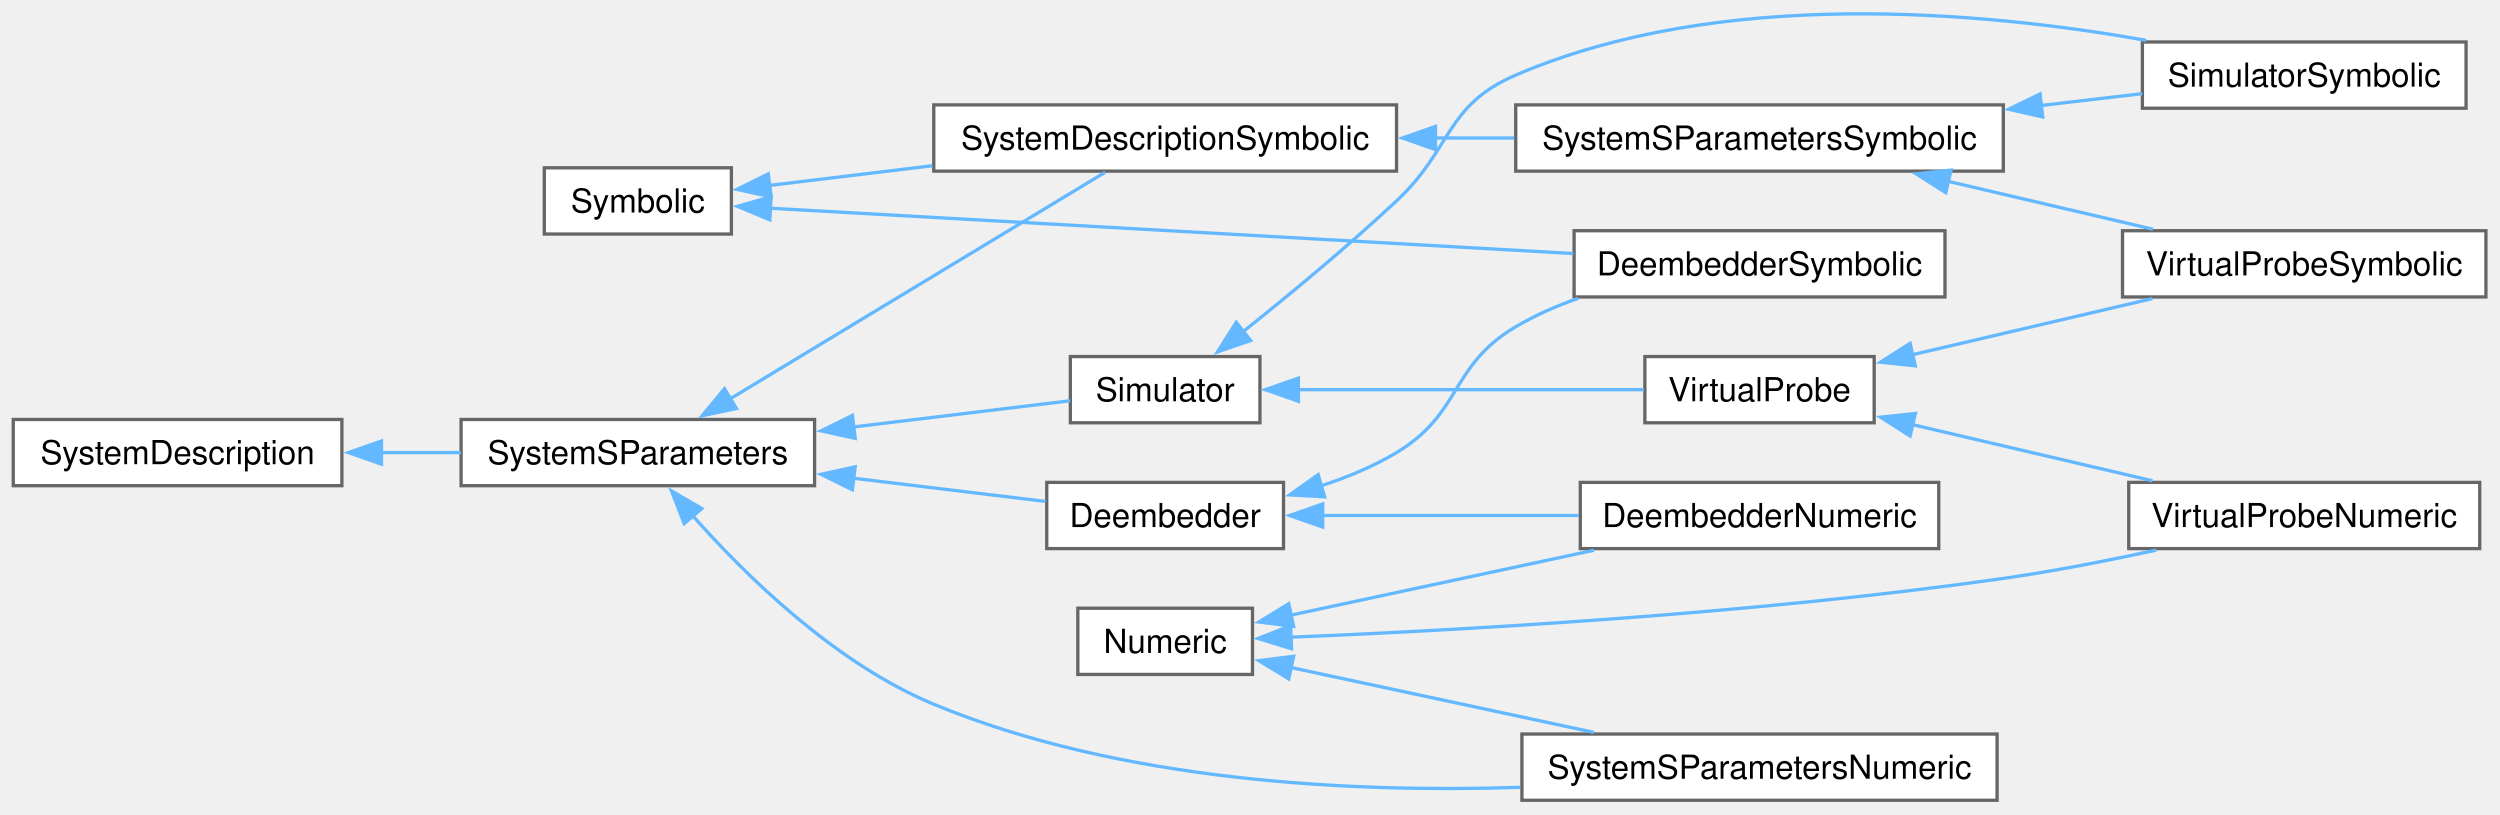
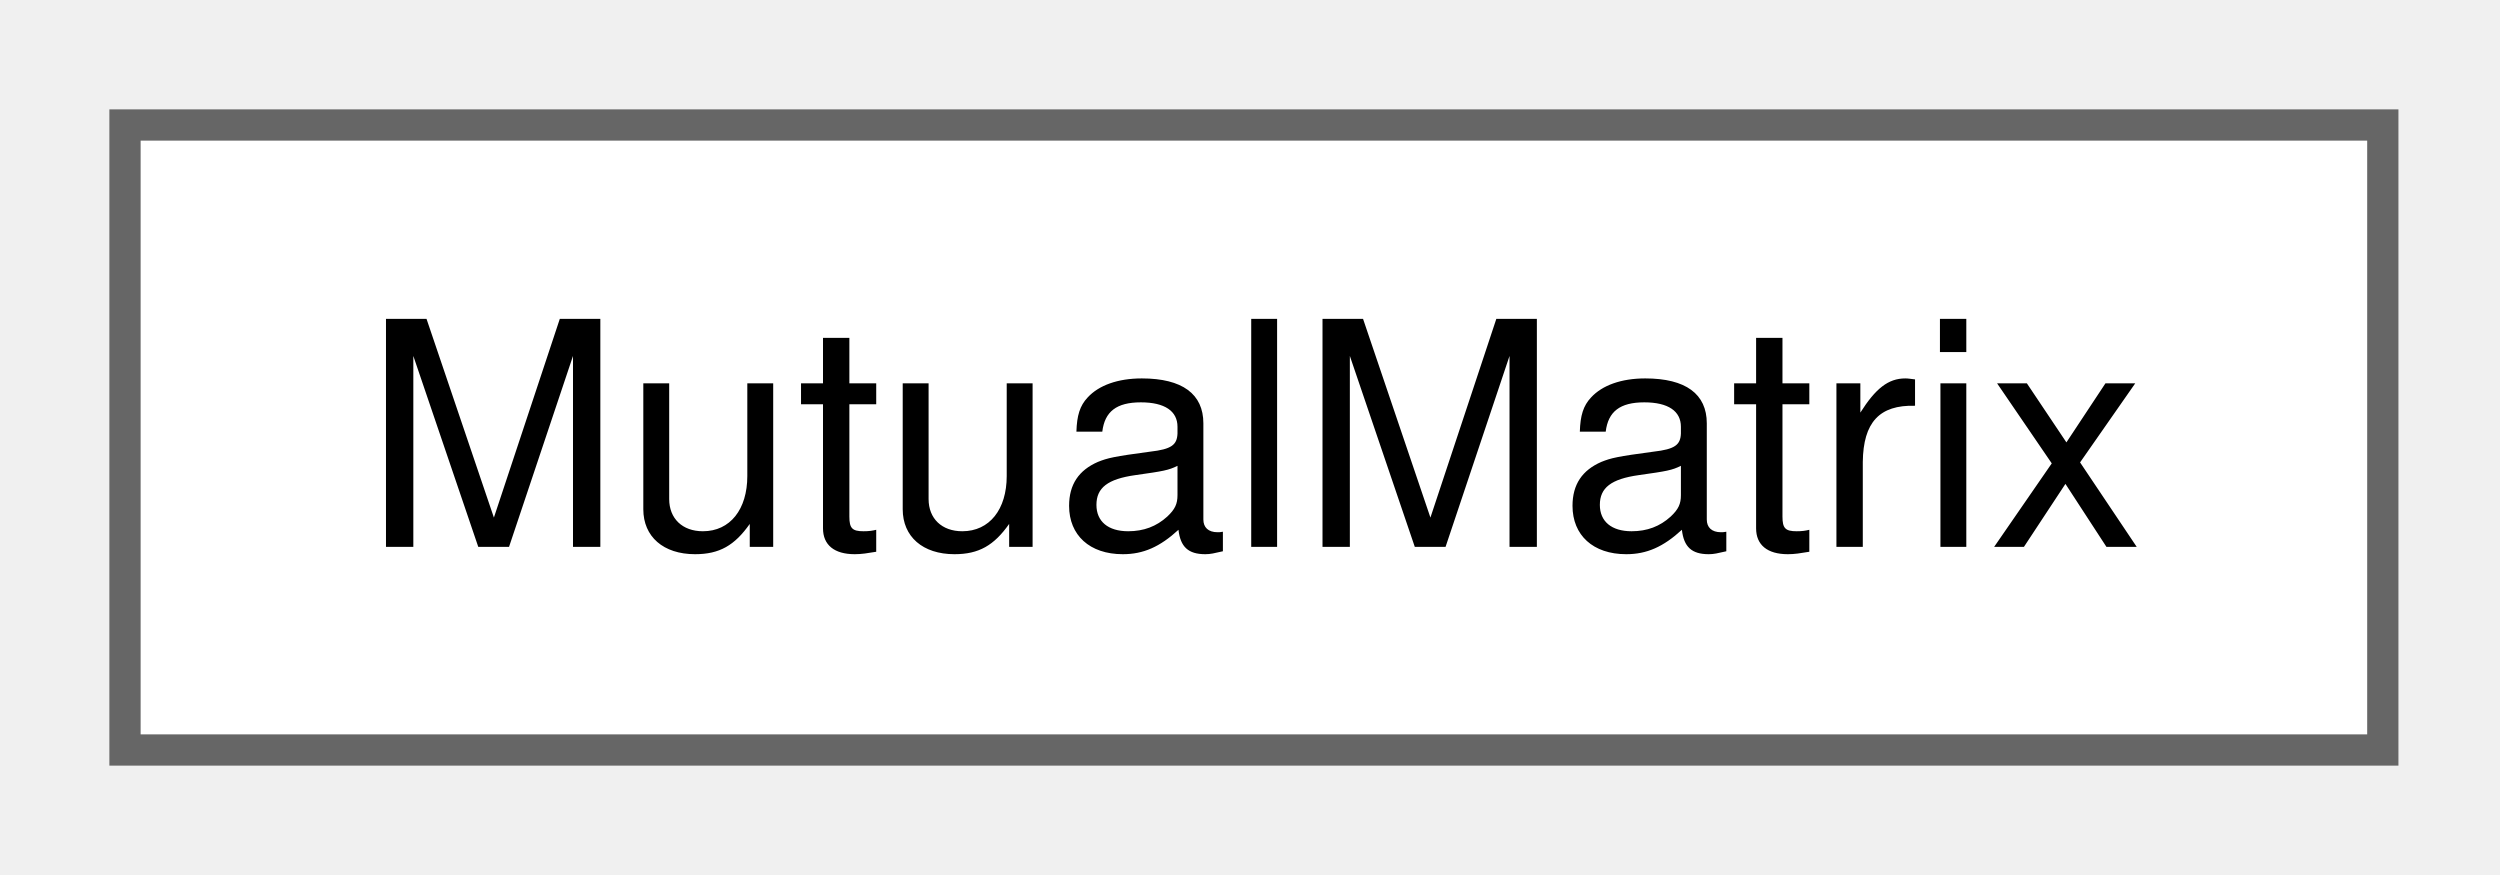
- <svg xmlns="http://www.w3.org/2000/svg" xmlns:xlink="http://www.w3.org/1999/xlink" width="755pt" height="246pt" viewBox="0.00 0.00 755.00 246.00">
-   <g id="graph0" class="graph" transform="scale(1 1) rotate(0) translate(4 241.68)">
+ <svg xmlns="http://www.w3.org/2000/svg" xmlns:xlink="http://www.w3.org/1999/xlink" width="80pt" height="28pt" viewBox="0.00 0.00 80.00 28.00">
+   <g id="graph0" class="graph" transform="scale(1 1) rotate(0) translate(4 24)">
    <g id="Node000000" class="node">
      <g id="a_Node000000">
-         <a xlink:href="classSignalIntegrity_1_1Lib_1_1SystemDescriptions_1_1Numeric_1_1Numeric.xhtml" target="_top" xlink:title="handles numeric details of derived class solutions">
-           <polygon fill="white" stroke="#666666" points="374.25,-58 321.5,-58 321.5,-38 374.25,-38 374.25,-58" />
-           <text xml:space="preserve" text-anchor="middle" x="347.88" y="-44.5" font-family="Helvetica,sans-Serif" font-size="10.00">Numeric</text>
-         </a>
-       </g>
-     </g>
-     <g id="Node000001" class="node">
-       <g id="a_Node000001">
-         <a xlink:href="classSignalIntegrity_1_1Lib_1_1SystemDescriptions_1_1DeembedderNumeric_1_1DeembedderNumeric.xhtml" target="_top" xlink:title="Performs numerical device deembedding.">
-           <polygon fill="white" stroke="#666666" points="581.5,-96 473.25,-96 473.25,-76 581.5,-76 581.5,-96" />
-           <text xml:space="preserve" text-anchor="middle" x="527.38" y="-82.5" font-family="Helvetica,sans-Serif" font-size="10.00">DeembedderNumeric</text>
-         </a>
-       </g>
-     </g>
-     <g id="edge59_Node000000_Node000001" class="edge">
-       <g id="a_edge59_Node000000_Node000001">
-         <a xlink:title=" ">
-           <path fill="none" stroke="#63b8ff" d="M385.79,-55.9C412.35,-61.59 448.43,-69.31 477.39,-75.51" />
-           <polygon fill="#63b8ff" stroke="#63b8ff" points="386.68,-52.51 376.17,-53.84 385.21,-59.36 386.68,-52.51" />
-         </a>
-       </g>
-     </g>
-     <g id="Node000013" class="node">
-       <g id="a_Node000013">
-         <a xlink:href="classSignalIntegrity_1_1Lib_1_1SystemDescriptions_1_1SystemSParametersNumeric_1_1SystemSParametersNumeric.xhtml" target="_top" xlink:title="Class for computing s-parameters of interconnected systems.">
-           <polygon fill="white" stroke="#666666" points="599.12,-20 455.62,-20 455.62,0 599.12,0 599.12,-20" />
-           <text xml:space="preserve" text-anchor="middle" x="527.38" y="-6.5" font-family="Helvetica,sans-Serif" font-size="10.00">SystemSParametersNumeric</text>
-         </a>
-       </g>
-     </g>
-     <g id="edge60_Node000000_Node000013" class="edge">
-       <g id="a_edge60_Node000000_Node000013">
-         <a xlink:title=" ">
-           <path fill="none" stroke="#63b8ff" d="M385.79,-40.1C412.35,-34.41 448.43,-26.69 477.39,-20.49" />
-           <polygon fill="#63b8ff" stroke="#63b8ff" points="385.21,-36.64 376.17,-42.16 386.68,-43.49 385.21,-36.64" />
-         </a>
-       </g>
-     </g>
-     <g id="Node000010" class="node">
-       <g id="a_Node000010">
-         <a xlink:href="classSignalIntegrity_1_1Lib_1_1SystemDescriptions_1_1VirtualProbeNumeric_1_1VirtualProbeNumeric.xhtml" target="_top" xlink:title="class for performing virtual probing numerically.">
-           <polygon fill="white" stroke="#666666" points="744.88,-96 638.88,-96 638.88,-76 744.88,-76 744.88,-96" />
-           <text xml:space="preserve" text-anchor="middle" x="691.88" y="-82.5" font-family="Helvetica,sans-Serif" font-size="10.00">VirtualProbeNumeric</text>
-         </a>
-       </g>
-     </g>
-     <g id="edge61_Node000000_Node000010" class="edge">
-       <g id="a_edge61_Node000000_Node000010">
-         <a xlink:title=" ">
-           <path fill="none" stroke="#63b8ff" d="M385.73,-49.24C434.99,-51.25 524.92,-56.14 601,-67 616.16,-69.16 632.58,-72.38 647.2,-75.55" />
-           <polygon fill="#63b8ff" stroke="#63b8ff" points="386.05,-45.75 375.92,-48.86 385.77,-52.74 386.05,-45.75" />
-         </a>
-       </g>
-     </g>
-     <g id="Node000004" class="node">
-       <g id="a_Node000004">
-         <a xlink:href="classSignalIntegrity_1_1Lib_1_1SystemDescriptions_1_1Symbolic_1_1Symbolic.xhtml" target="_top" xlink:title="base class for all symbolic solutions.">
-           <polygon fill="white" stroke="#666666" points="216.88,-191 160.38,-191 160.38,-171 216.88,-171 216.88,-191" />
-           <text xml:space="preserve" text-anchor="middle" x="188.62" y="-177.5" font-family="Helvetica,sans-Serif" font-size="10.00">Symbolic</text>
-         </a>
-       </g>
-     </g>
-     <g id="Node000003" class="node">
-       <g id="a_Node000003">
-         <a xlink:href="classSignalIntegrity_1_1Lib_1_1SystemDescriptions_1_1DeembedderSymbolic_1_1DeembedderSymbolic.xhtml" target="_top" xlink:title="Produces symbolic solutions to deembedding problems.">
-           <polygon fill="white" stroke="#666666" points="583.38,-172 471.38,-172 471.38,-152 583.38,-152 583.38,-172" />
-           <text xml:space="preserve" text-anchor="middle" x="527.38" y="-158.5" font-family="Helvetica,sans-Serif" font-size="10.00">DeembedderSymbolic</text>
-         </a>
-       </g>
-     </g>
-     <g id="edge62_Node000004_Node000003" class="edge">
-       <g id="a_edge62_Node000004_Node000003">
-         <a xlink:title=" ">
-           <path fill="none" stroke="#63b8ff" d="M228.36,-178.81C288.06,-175.45 402.8,-168.97 471.17,-165.11" />
-           <polygon fill="#63b8ff" stroke="#63b8ff" points="228.48,-175.3 218.69,-179.36 228.88,-182.29 228.48,-175.3" />
-         </a>
-       </g>
-     </g>
-     <g id="Node000005" class="node">
-       <g id="a_Node000005">
-         <a xlink:href="classSignalIntegrity_1_1Lib_1_1SystemDescriptions_1_1SystemDescriptionSymbolic_1_1SystemDescriptionSymbolic.xhtml" target="_top" xlink:title="Solves system descriptions in the most basic manner common to all of the simulation,...">
-           <polygon fill="white" stroke="#666666" points="417.75,-210 278,-210 278,-190 417.75,-190 417.75,-210" />
-           <text xml:space="preserve" text-anchor="middle" x="347.88" y="-196.5" font-family="Helvetica,sans-Serif" font-size="10.00">SystemDescriptionSymbolic</text>
-         </a>
-       </g>
-     </g>
-     <g id="edge63_Node000004_Node000005" class="edge">
-       <g id="a_edge63_Node000004_Node000005">
-         <a xlink:title=" ">
-           <path fill="none" stroke="#63b8ff" d="M228.33,-185.68C243.21,-187.47 260.68,-189.58 277.57,-191.63" />
-           <polygon fill="#63b8ff" stroke="#63b8ff" points="228.87,-182.22 218.52,-184.49 228.03,-189.17 228.87,-182.22" />
-         </a>
-       </g>
-     </g>
-     <g id="Node000006" class="node">
-       <g id="a_Node000006">
-         <a xlink:href="classSignalIntegrity_1_1Lib_1_1SystemDescriptions_1_1SystemSParametersSymbolic_1_1SystemSParametersSymbolic.xhtml" target="_top" xlink:title="Class for solving symbolically the s-parameters of interconnected systems.">
-           <polygon fill="white" stroke="#666666" points="601,-210 453.75,-210 453.75,-190 601,-190 601,-210" />
-           <text xml:space="preserve" text-anchor="middle" x="527.38" y="-196.5" font-family="Helvetica,sans-Serif" font-size="10.00">SystemSParametersSymbolic</text>
-         </a>
-       </g>
-     </g>
-     <g id="edge64_Node000005_Node000006" class="edge">
-       <g id="a_edge64_Node000005_Node000006">
-         <a xlink:title=" ">
-           <path fill="none" stroke="#63b8ff" d="M429.26,-200C437.28,-200 445.39,-200 453.32,-200" />
-           <polygon fill="#63b8ff" stroke="#63b8ff" points="429.52,-196.5 419.52,-200 429.52,-203.5 429.52,-196.5" />
-         </a>
-       </g>
-     </g>
-     <g id="Node000007" class="node">
-       <g id="a_Node000007">
-         <a xlink:href="classSignalIntegrity_1_1Lib_1_1SystemDescriptions_1_1SimulatorSymbolic_1_1SimulatorSymbolic.xhtml" target="_top" xlink:title="class for producing symbolic solutions to simulation problems.">
-           <polygon fill="white" stroke="#666666" points="740.75,-229 643,-229 643,-209 740.75,-209 740.75,-229" />
-           <text xml:space="preserve" text-anchor="middle" x="691.88" y="-215.5" font-family="Helvetica,sans-Serif" font-size="10.00">SimulatorSymbolic</text>
-         </a>
-       </g>
-     </g>
-     <g id="edge65_Node000006_Node000007" class="edge">
-       <g id="a_edge65_Node000006_Node000007">
-         <a xlink:title=" ">
-           <path fill="none" stroke="#63b8ff" d="M612.42,-209.83C622.9,-211.05 633.31,-212.27 642.96,-213.4" />
-           <polygon fill="#63b8ff" stroke="#63b8ff" points="612.91,-206.36 602.57,-208.68 612.1,-213.31 612.91,-206.36" />
-         </a>
-       </g>
-     </g>
-     <g id="Node000011" class="node">
-       <g id="a_Node000011">
-         <a xlink:href="classSignalIntegrity_1_1Lib_1_1SystemDescriptions_1_1VirtualProbeSymbolic_1_1VirtualProbeSymbolic.xhtml" target="_top" xlink:title="Class that provides symbolic solutions to virtual probe problems.">
-           <polygon fill="white" stroke="#666666" points="746.75,-172 637,-172 637,-152 746.75,-152 746.75,-172" />
-           <text xml:space="preserve" text-anchor="middle" x="691.88" y="-158.5" font-family="Helvetica,sans-Serif" font-size="10.00">VirtualProbeSymbolic</text>
-         </a>
-       </g>
-     </g>
-     <g id="edge66_Node000006_Node000011" class="edge">
-       <g id="a_edge66_Node000006_Node000011">
-         <a xlink:title=" ">
-           <path fill="none" stroke="#63b8ff" d="M584.18,-186.95C604.43,-182.22 627.02,-176.93 646.19,-172.45" />
-           <polygon fill="#63b8ff" stroke="#63b8ff" points="583.62,-183.49 574.68,-189.17 585.22,-190.3 583.62,-183.49" />
-         </a>
-       </g>
-     </g>
-     <g id="Node000014" class="node">
-       <g id="a_Node000014">
-         <a xlink:href="classSignalIntegrity_1_1Lib_1_1SystemDescriptions_1_1SystemDescription_1_1SystemDescription.xhtml" target="_top" xlink:title="Allows the construction of system descriptions for use with all of the classes that solve schematics ...">
-           <polygon fill="white" stroke="#666666" points="99.25,-115 0,-115 0,-95 99.25,-95 99.25,-115" />
-           <text xml:space="preserve" text-anchor="middle" x="49.62" y="-101.5" font-family="Helvetica,sans-Serif" font-size="10.00">SystemDescription</text>
-         </a>
-       </g>
-     </g>
-     <g id="Node000012" class="node">
-       <g id="a_Node000012">
-         <a xlink:href="classSignalIntegrity_1_1Lib_1_1SystemDescriptions_1_1SystemSParameters_1_1SystemSParameters.xhtml" target="_top" xlink:title="base class for housekeeping involving system s-parameters calculations">
-           <polygon fill="white" stroke="#666666" points="242,-115 135.25,-115 135.25,-95 242,-95 242,-115" />
-           <text xml:space="preserve" text-anchor="middle" x="188.62" y="-101.5" font-family="Helvetica,sans-Serif" font-size="10.00">SystemSParameters</text>
-         </a>
-       </g>
-     </g>
-     <g id="edge67_Node000014_Node000012" class="edge">
-       <g id="a_edge67_Node000014_Node000012">
-         <a xlink:title=" ">
-           <path fill="none" stroke="#63b8ff" d="M110.96,-105C119.04,-105 127.26,-105 135.19,-105" />
-           <polygon fill="#63b8ff" stroke="#63b8ff" points="111.21,-101.5 101.21,-105 111.21,-108.5 111.21,-101.5" />
-         </a>
-       </g>
-     </g>
-     <g id="edge77_Node000012_Node000013" class="edge">
-       <g id="a_edge77_Node000012_Node000013">
-         <a xlink:title=" ">
-           <path fill="none" stroke="#63b8ff" d="M205.2,-85.93C221.31,-67.74 248.24,-41.35 278,-29 334.32,-5.63 403.95,-2.24 455.14,-3.91" />
-           <polygon fill="#63b8ff" stroke="#63b8ff" points="202.63,-83.55 198.79,-93.42 207.95,-88.1 202.63,-83.55" />
-         </a>
-       </g>
-     </g>
-     <g id="edge76_Node000012_Node000005" class="edge">
-       <g id="a_edge76_Node000012_Node000005">
-         <a xlink:title=" ">
-           <path fill="none" stroke="#63b8ff" d="M216.48,-121.22C248.91,-140.81 302.49,-173.18 329.77,-189.67" />
-           <polygon fill="#63b8ff" stroke="#63b8ff" points="218.42,-118.31 208.05,-116.13 214.8,-124.3 218.42,-118.31" />
-         </a>
-       </g>
-     </g>
-     <g id="Node000002" class="node">
-       <g id="a_Node000002">
-         <a xlink:href="classSignalIntegrity_1_1Lib_1_1SystemDescriptions_1_1Deembedder_1_1Deembedder.xhtml" target="_top" xlink:title="housekeeping base class for deembedders">
-           <polygon fill="white" stroke="#666666" points="383.62,-96 312.12,-96 312.12,-76 383.62,-76 383.62,-96" />
-           <text xml:space="preserve" text-anchor="middle" x="347.88" y="-82.5" font-family="Helvetica,sans-Serif" font-size="10.00">Deembedder</text>
-         </a>
-       </g>
-     </g>
-     <g id="edge68_Node000012_Node000002" class="edge">
-       <g id="a_edge68_Node000012_Node000002">
-         <a xlink:title=" ">
-           <path fill="none" stroke="#63b8ff" d="M253.61,-97.27C273.48,-94.87 294.65,-92.31 311.78,-90.24" />
-           <polygon fill="#63b8ff" stroke="#63b8ff" points="253.43,-93.76 243.93,-98.44 254.27,-100.71 253.43,-93.76" />
-         </a>
-       </g>
-     </g>
-     <g id="Node000008" class="node">
-       <g id="a_Node000008">
-         <a xlink:href="classSignalIntegrity_1_1Lib_1_1SystemDescriptions_1_1Simulator_1_1Simulator.xhtml" target="_top" xlink:title="Base class for dealing with housekeeping for simulations.">
-           <polygon fill="white" stroke="#666666" points="376.5,-134 319.25,-134 319.25,-114 376.5,-114 376.5,-134" />
-           <text xml:space="preserve" text-anchor="middle" x="347.88" y="-120.5" font-family="Helvetica,sans-Serif" font-size="10.00">Simulator</text>
-         </a>
-       </g>
-     </g>
-     <g id="edge71_Node000012_Node000008" class="edge">
-       <g id="a_edge71_Node000012_Node000008">
-         <a xlink:title=" ">
-           <path fill="none" stroke="#63b8ff" d="M253.79,-112.75C276.57,-115.5 301.02,-118.46 319.15,-120.65" />
-           <polygon fill="#63b8ff" stroke="#63b8ff" points="254.27,-109.29 243.93,-111.56 253.43,-116.24 254.27,-109.29" />
-         </a>
-       </g>
-     </g>
-     <g id="edge69_Node000002_Node000001" class="edge">
-       <g id="a_edge69_Node000002_Node000001">
-         <a xlink:title=" ">
-           <path fill="none" stroke="#63b8ff" d="M395.15,-86C418.95,-86 448.08,-86 472.84,-86" />
-           <polygon fill="#63b8ff" stroke="#63b8ff" points="395.46,-82.5 385.46,-86 395.46,-89.5 395.46,-82.5" />
-         </a>
-       </g>
-     </g>
-     <g id="edge70_Node000002_Node000003" class="edge">
-       <g id="a_edge70_Node000002_Node000003">
-         <a xlink:title=" ">
-           <path fill="none" stroke="#63b8ff" d="M395.05,-94.99C402.94,-97.56 410.81,-100.83 417.75,-105 437.69,-116.98 433.73,-131.16 453.75,-143 459.58,-146.45 466.04,-149.28 472.63,-151.61" />
-           <polygon fill="#63b8ff" stroke="#63b8ff" points="396.03,-91.63 385.45,-92.22 394.09,-98.35 396.03,-91.63" />
-         </a>
-       </g>
-     </g>
-     <g id="edge72_Node000008_Node000007" class="edge">
-       <g id="a_edge72_Node000008_Node000007">
-         <a xlink:title=" ">
-           <path fill="none" stroke="#63b8ff" d="M371.28,-141.41C385.04,-152.37 402.83,-167.05 417.75,-181 434.74,-196.89 432.38,-209.81 453.75,-219 515.39,-245.51 594.67,-238.26 644.14,-229.5" />
-           <polygon fill="#63b8ff" stroke="#63b8ff" points="373.69,-138.85 363.67,-135.4 369.35,-144.35 373.69,-138.85" />
-         </a>
-       </g>
-     </g>
-     <g id="Node000009" class="node">
-       <g id="a_Node000009">
-         <a xlink:href="classSignalIntegrity_1_1Lib_1_1SystemDescriptions_1_1VirtualProbe_1_1VirtualProbe.xhtml" target="_top" xlink:title="Base class for virtual probing.">
-           <polygon fill="white" stroke="#666666" points="562,-134 492.75,-134 492.75,-114 562,-114 562,-134" />
-           <text xml:space="preserve" text-anchor="middle" x="527.38" y="-120.5" font-family="Helvetica,sans-Serif" font-size="10.00">VirtualProbe</text>
-         </a>
-       </g>
-     </g>
-     <g id="edge73_Node000008_Node000009" class="edge">
-       <g id="a_edge73_Node000008_Node000009">
-         <a xlink:title=" ">
-           <path fill="none" stroke="#63b8ff" d="M387.95,-124C419.22,-124 462.64,-124 492.47,-124" />
-           <polygon fill="#63b8ff" stroke="#63b8ff" points="388.12,-120.5 378.12,-124 388.12,-127.5 388.12,-120.5" />
-         </a>
-       </g>
-     </g>
-     <g id="edge74_Node000009_Node000010" class="edge">
-       <g id="a_edge74_Node000009_Node000010">
-         <a xlink:title=" ">
-           <path fill="none" stroke="#63b8ff" d="M573.47,-113.46C596.11,-108.16 623.45,-101.77 646.05,-96.48" />
-           <polygon fill="#63b8ff" stroke="#63b8ff" points="572.85,-110 563.91,-115.69 574.45,-116.82 572.85,-110" />
-         </a>
-       </g>
-     </g>
-     <g id="edge75_Node000009_Node000011" class="edge">
-       <g id="a_edge75_Node000009_Node000011">
-         <a xlink:title=" ">
-           <path fill="none" stroke="#63b8ff" d="M573.47,-134.54C596.11,-139.84 623.45,-146.23 646.05,-151.52" />
-           <polygon fill="#63b8ff" stroke="#63b8ff" points="574.45,-131.18 563.91,-132.31 572.85,-138 574.45,-131.18" />
+         <a xlink:href="classSignalIntegrity_1_1Lib_1_1SParameters_1_1Devices_1_1WElement_1_1MutualMatrix.xhtml" target="_top" xlink:title="A mutual matrix is a lower triangular matrix that is related to the Maxwell matrix.">
+           <polygon fill="white" stroke="#666666" points="72.25,-20 0,-20 0,0 72.25,0 72.25,-20" />
+           <text xml:space="preserve" text-anchor="middle" x="36.12" y="-6.5" font-family="Helvetica,sans-Serif" font-size="10.00">MutualMatrix</text>
        </a>
      </g>
    </g>
  </g>
</svg>
